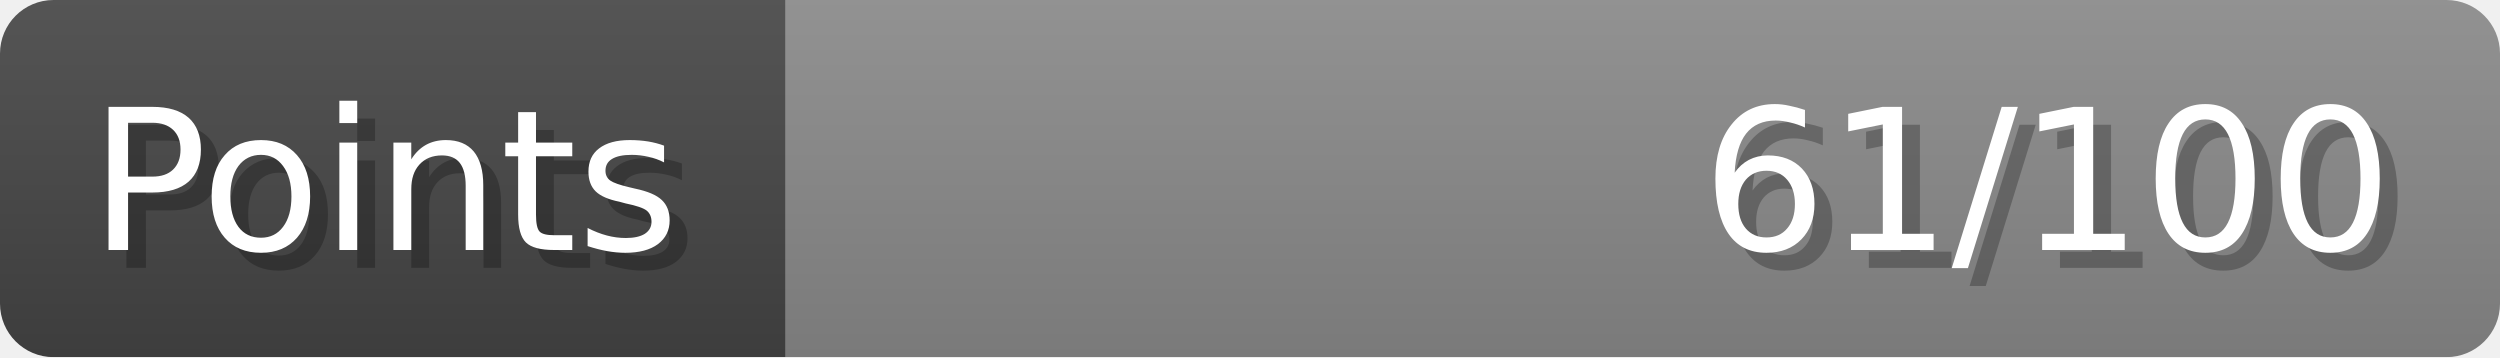
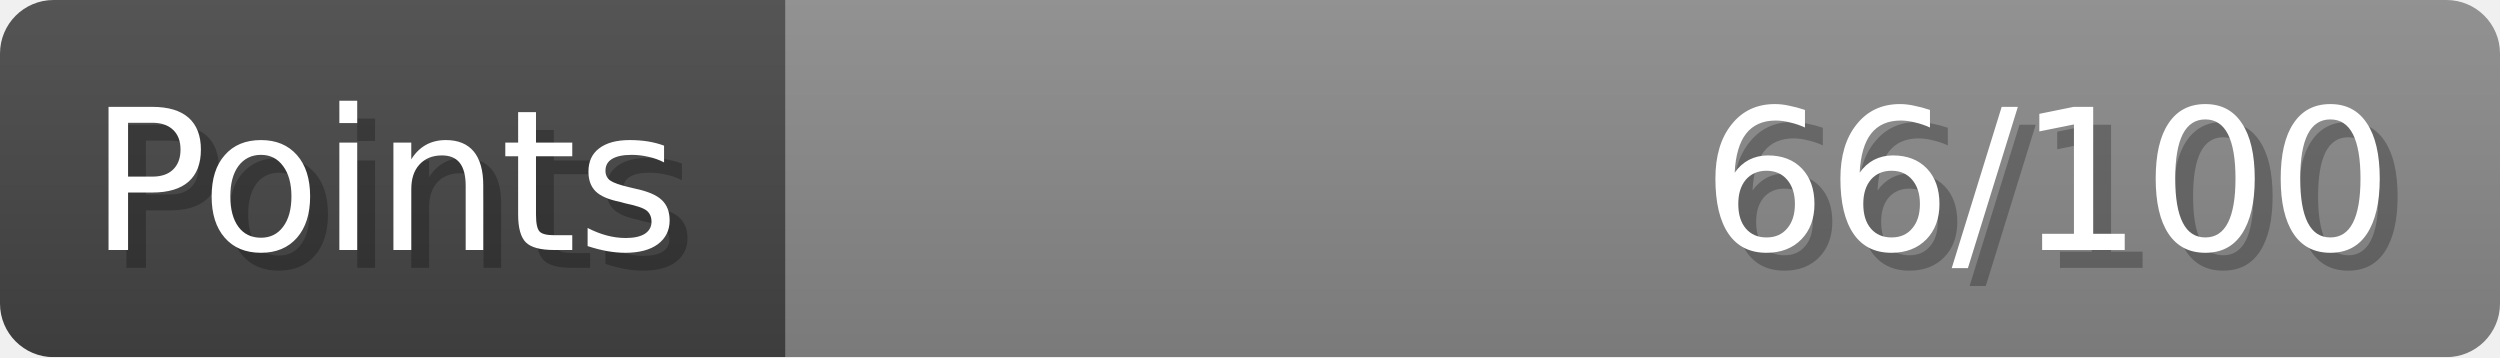
- <svg xmlns="http://www.w3.org/2000/svg" width="140px" height="20px" role="img" aria-label="Points: 61/100">
+ <svg xmlns="http://www.w3.org/2000/svg" width="140px" height="20px" role="img" aria-label="Points: 66/100">
  <linearGradient id="a" x2="0" y2="100%">
    <stop offset="0" stop-opacity=".1" stop-color="#EEE" />
    <stop offset="1" stop-opacity=".1" />
  </linearGradient>
  <mask id="m">
    <rect width="100%" height="100%" rx="3" fill="#FFF" />
  </mask>
  <g mask="url(#m)">
    <rect x="0" y="0" width="44" height="20" fill="#444" />
    <svg x="44" y="0" width="96" height="20">
      <rect width="100%" height="100%" fill="#888888" />
      <rect width="0%" height="100%" fill="#33CC11" transform="">
-         <animate attributeName="width" begin="0.5s" dur="600ms" from="0%" to="61%" repeatCount="1" fill="freeze" calcMode="spline" keyTimes="0; 1" keySplines="0.3, 0.61, 0.355, 1" />
+         <animate attributeName="width" begin="0.5s" dur="600ms" from="0%" to="66%" repeatCount="1" fill="freeze" calcMode="spline" keyTimes="0; 1" keySplines="0.3, 0.61, 0.355, 1" />
      </rect>
    </svg>
    <rect width="140" height="20" fill="url(#a)" />
  </g>
  <g aria-hidden="true" font-size="11" font-family="Verdana, DejaVu Sans, sans-serif" fill="#FFFFFF">
    <text x="6" y="15" fill="#000" opacity="0.25">Points</text>
    <text x="5" y="14">Points</text>
-     <text x="135" y="15" fill="#000" opacity="0.25" text-anchor="end">61/100</text>
-     <text x="134" y="14" text-anchor="end">61/100</text>
+     <text x="135" y="15" fill="#000" opacity="0.25" text-anchor="end">66/100</text>
+     <text x="134" y="14" text-anchor="end">66/100</text>
  </g>
</svg>
